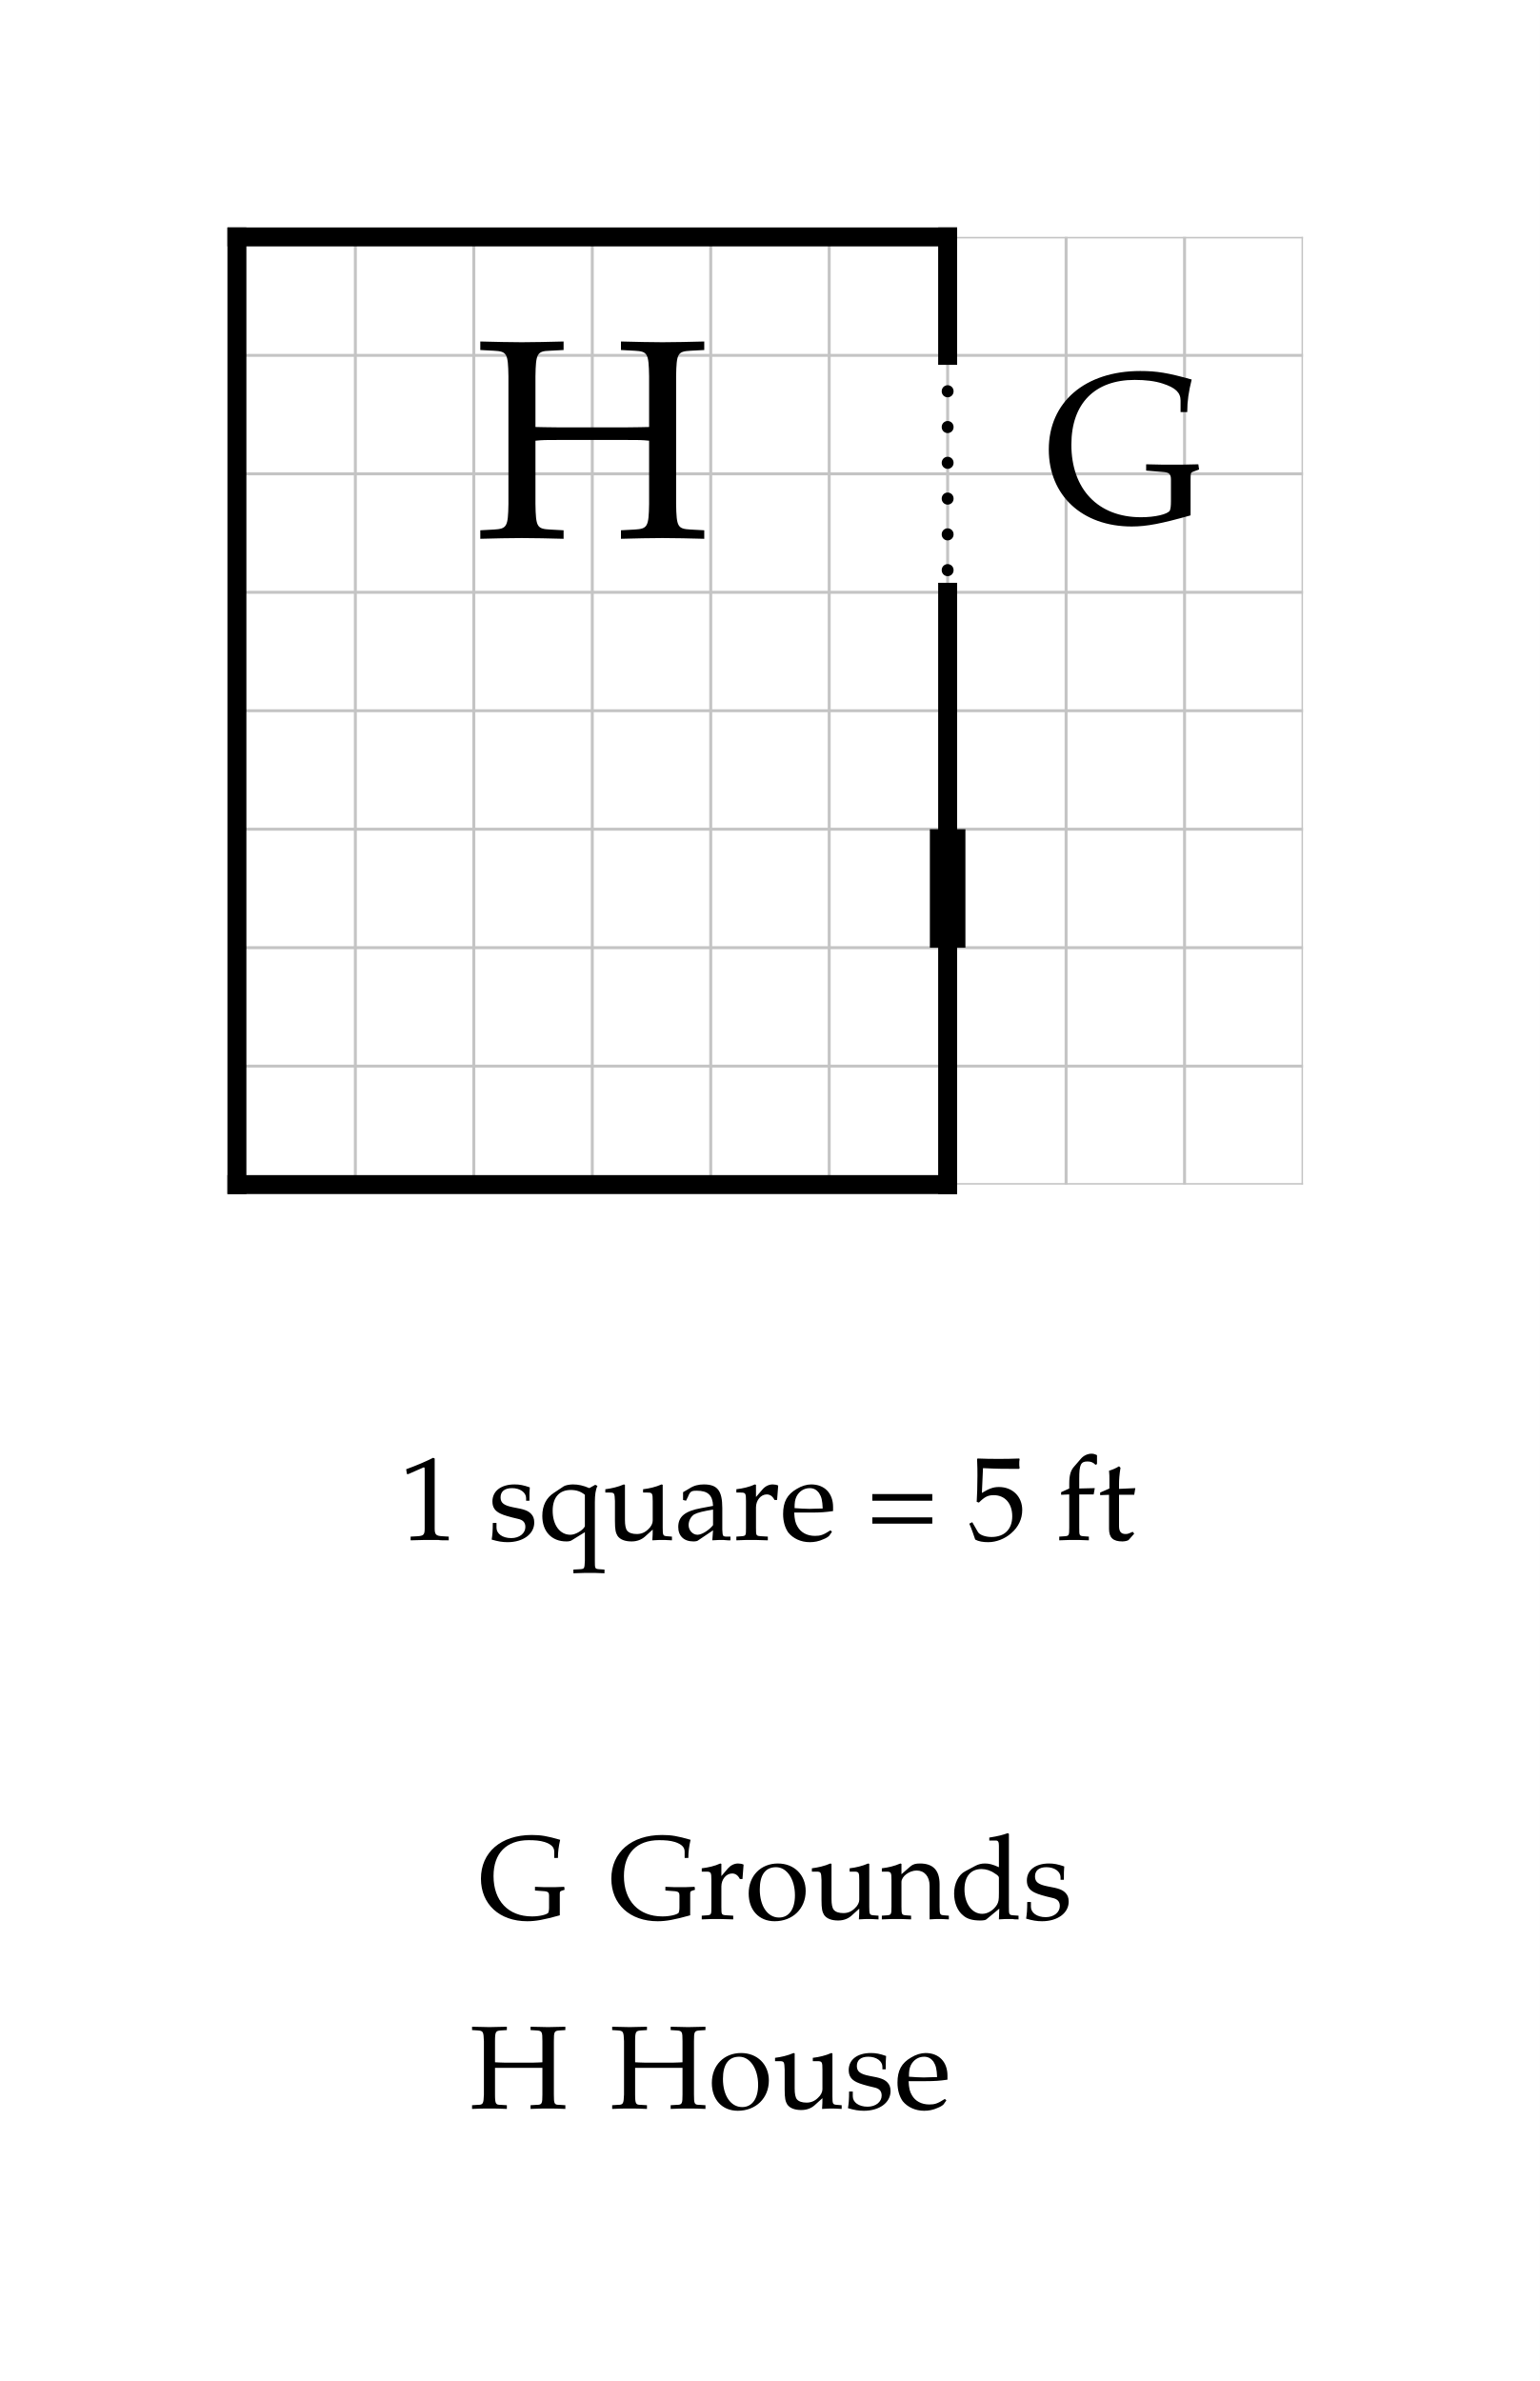
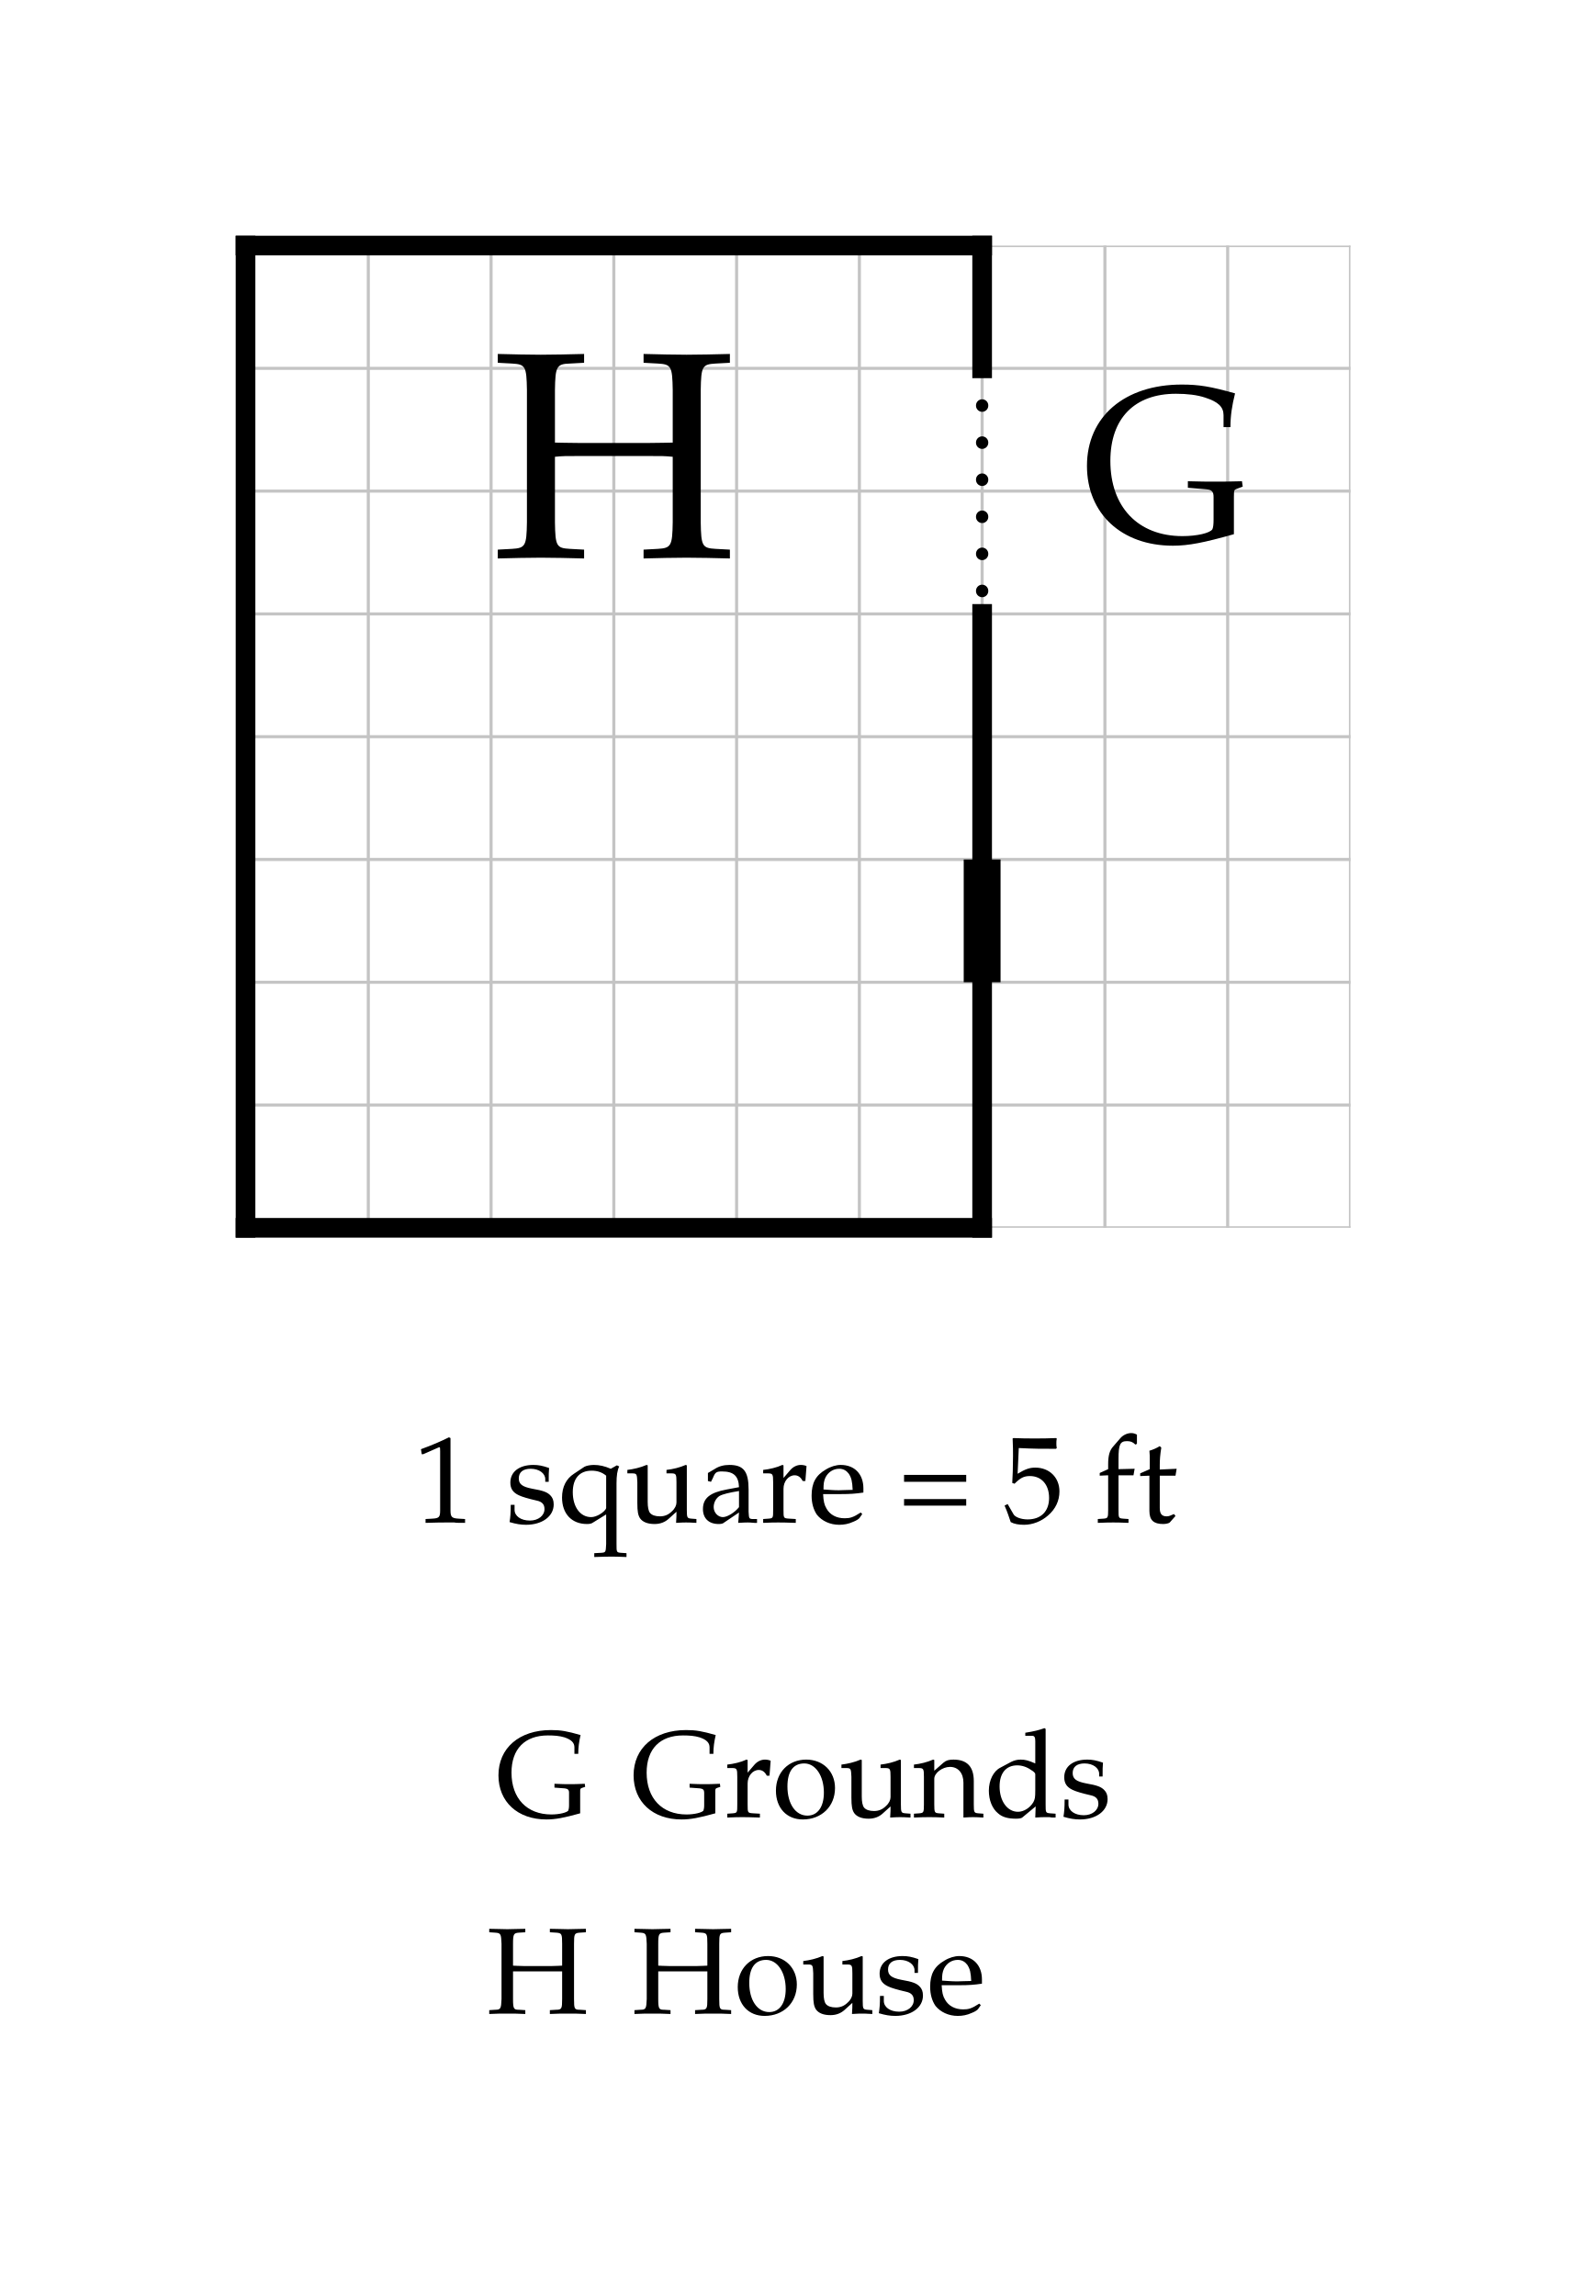
- <svg xmlns="http://www.w3.org/2000/svg" width="650" height="1005" viewBox="-10 -10 65 100.5" font-family="Palatino, Georgia, Times New Roman, serif" font-weight="400" fill="black">
-   <rect x="-10" y="-10" width="65" height="100.5" fill="white" />
+ <svg xmlns="http://www.w3.org/2000/svg" width="650" height="935" viewBox="-10 -10 65 93.5" font-family="Palatino, Georgia, Times New Roman, serif" font-weight="400" fill="black">
+   <rect x="-10" y="-10" width="65" height="93.5" fill="white" />
  <defs>
    <clipPath id="plan-grid">
      <path d="M0 0h30v20h-30z M30 0h15v20h-15z M0 20h30v20h-30z M30 20h15v20h-15z" />
    </clipPath>
  </defs>
  <g class="grid" clip-path="url(#plan-grid)" stroke="#c4c4c4" stroke-width="0.125">
    <line x1="0" y1="0" x2="0" y2="40" />
    <line x1="5" y1="0" x2="5" y2="40" />
    <line x1="10" y1="0" x2="10" y2="40" />
    <line x1="15" y1="0" x2="15" y2="40" />
    <line x1="20" y1="0" x2="20" y2="40" />
    <line x1="25" y1="0" x2="25" y2="40" />
    <line x1="30" y1="0" x2="30" y2="40" />
    <line x1="35" y1="0" x2="35" y2="40" />
    <line x1="40" y1="0" x2="40" y2="40" />
    <line x1="45" y1="0" x2="45" y2="40" />
    <line x1="0" y1="0" x2="45" y2="0" />
    <line x1="0" y1="5" x2="45" y2="5" />
    <line x1="0" y1="10" x2="45" y2="10" />
    <line x1="0" y1="15" x2="45" y2="15" />
    <line x1="0" y1="20" x2="45" y2="20" />
    <line x1="0" y1="25" x2="45" y2="25" />
    <line x1="0" y1="30" x2="45" y2="30" />
    <line x1="0" y1="35" x2="45" y2="35" />
    <line x1="0" y1="40" x2="45" y2="40" />
  </g>
  <line class="wall exterior" x1="0" y1="0" x2="0" y2="40" stroke="black" stroke-width="0.8" stroke-linecap="square" />
  <line class="wall exterior" x1="0" y1="0" x2="30" y2="0" stroke="black" stroke-width="0.8" stroke-linecap="square" />
  <line class="wall exterior" x1="0" y1="40" x2="30" y2="40" stroke="black" stroke-width="0.8" stroke-linecap="square" />
  <line class="wall exterior" x1="30" y1="0" x2="30" y2="5" stroke="black" stroke-width="0.8" stroke-linecap="square" />
  <line class="wall exterior" x1="30" y1="15" x2="30" y2="40" stroke="black" stroke-width="0.8" stroke-linecap="square" />
  <text data-block="grounds" x="37.5" y="10" text-anchor="middle" dominant-baseline="central" font-size="9">G</text>
  <text data-block="house" x="15" y="10" text-anchor="middle" dominant-baseline="central" font-size="12">H</text>
  <line class="open" x1="30" y1="5" x2="30" y2="15" stroke="black" stroke-width="0.5" stroke-dasharray="0.01 1.5" stroke-linecap="round" />
  <line class="door" x1="30" y1="25" x2="30" y2="30" stroke="black" stroke-width="1.5" />
  <g class="scale" font-size="5">
-     <text x="6.848" y="55">1 square = 5 ft</text>
+     <text x="6.848" y="52">1 square = 5 ft</text>
  </g>
  <g class="key" font-size="5">
-     <text x="10.192" y="71">G</text>
-     <text x="15.695" y="71">Grounds</text>
+     <text x="10.192" y="64">G</text>
+     <text x="15.695" y="64">Grounds</text>
  </g>
  <g class="key" font-size="5">
-     <text x="9.818" y="79">H</text>
-     <text x="15.731" y="79">House</text>
+     <text x="9.818" y="72">H</text>
+     <text x="15.731" y="72">House</text>
  </g>
</svg>
